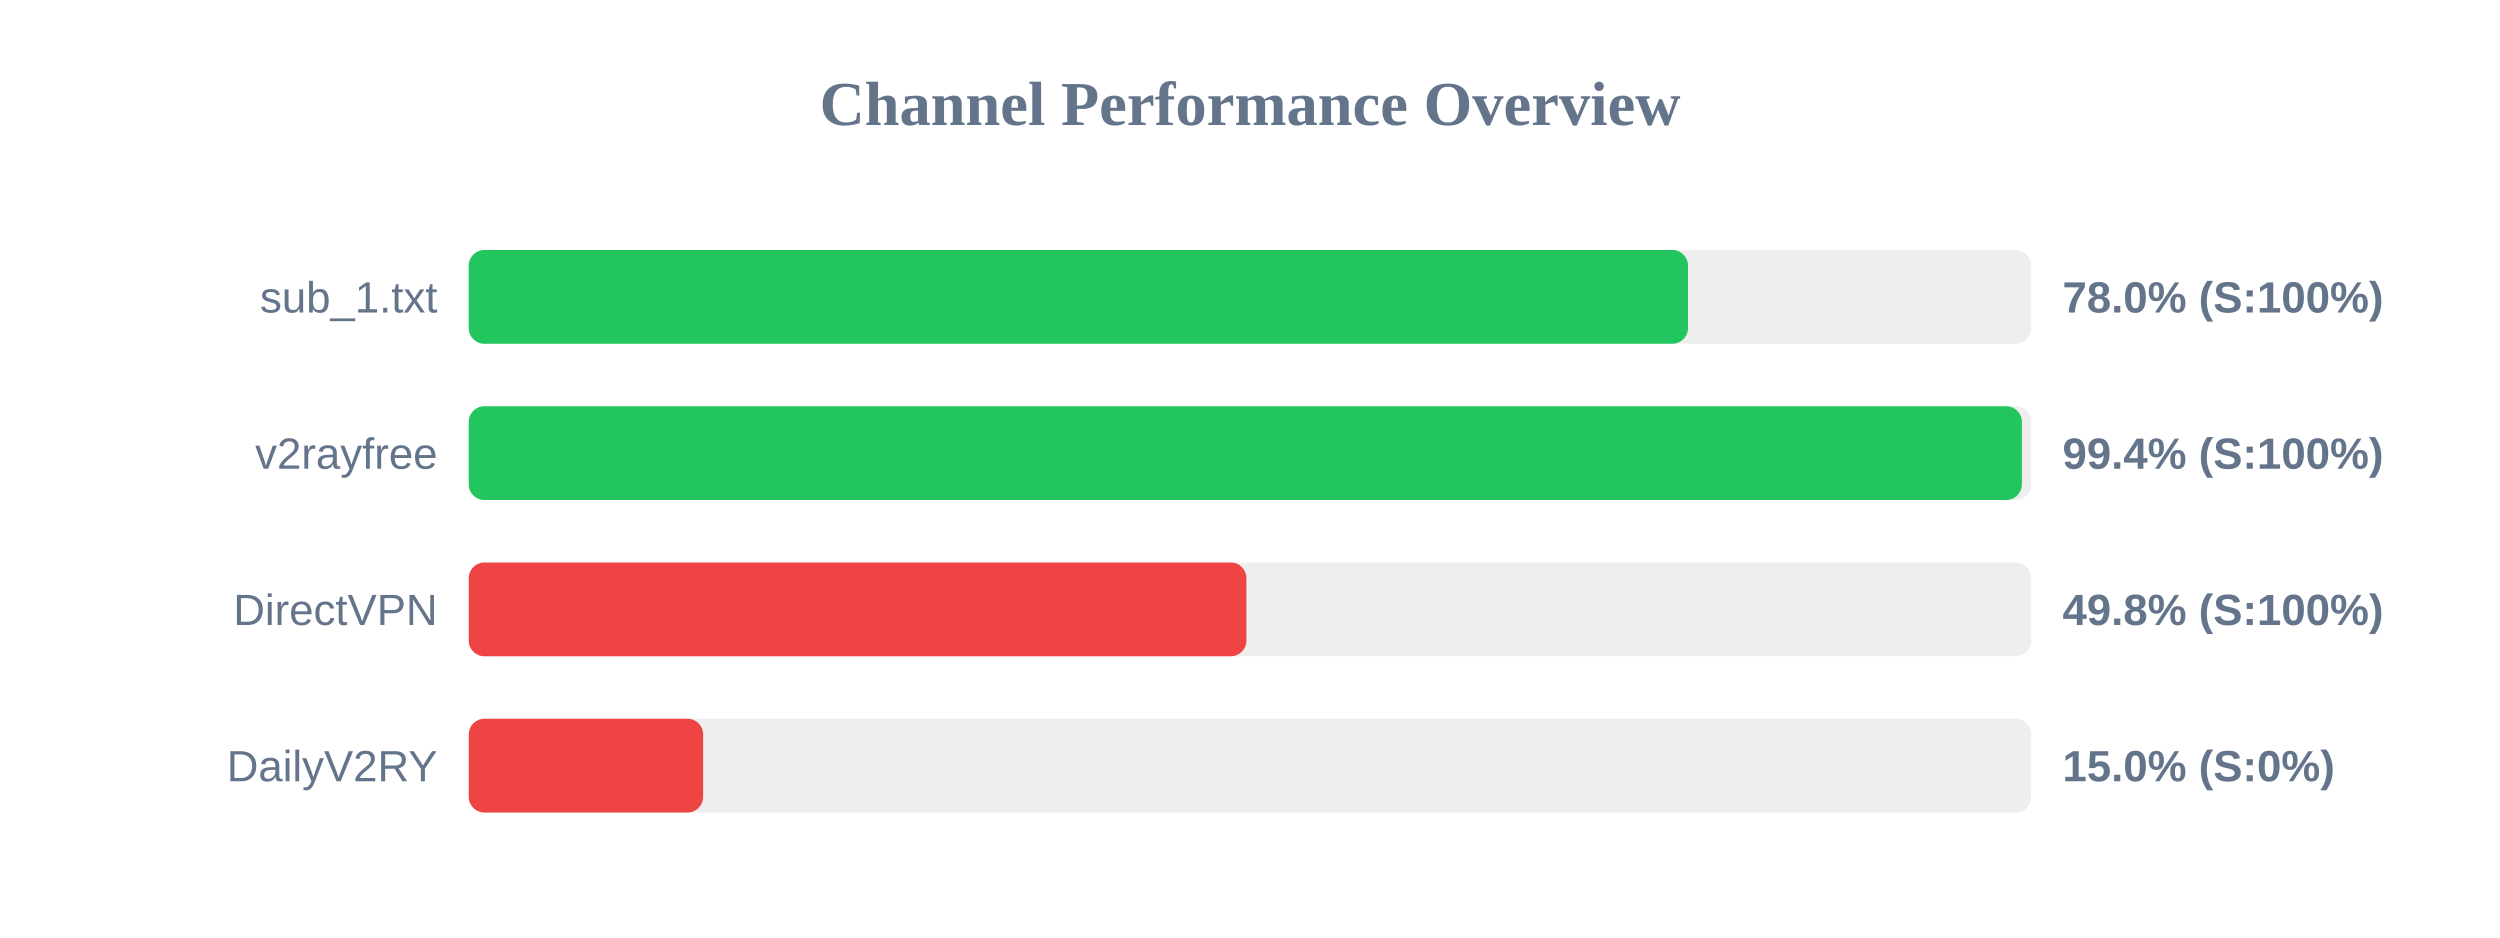
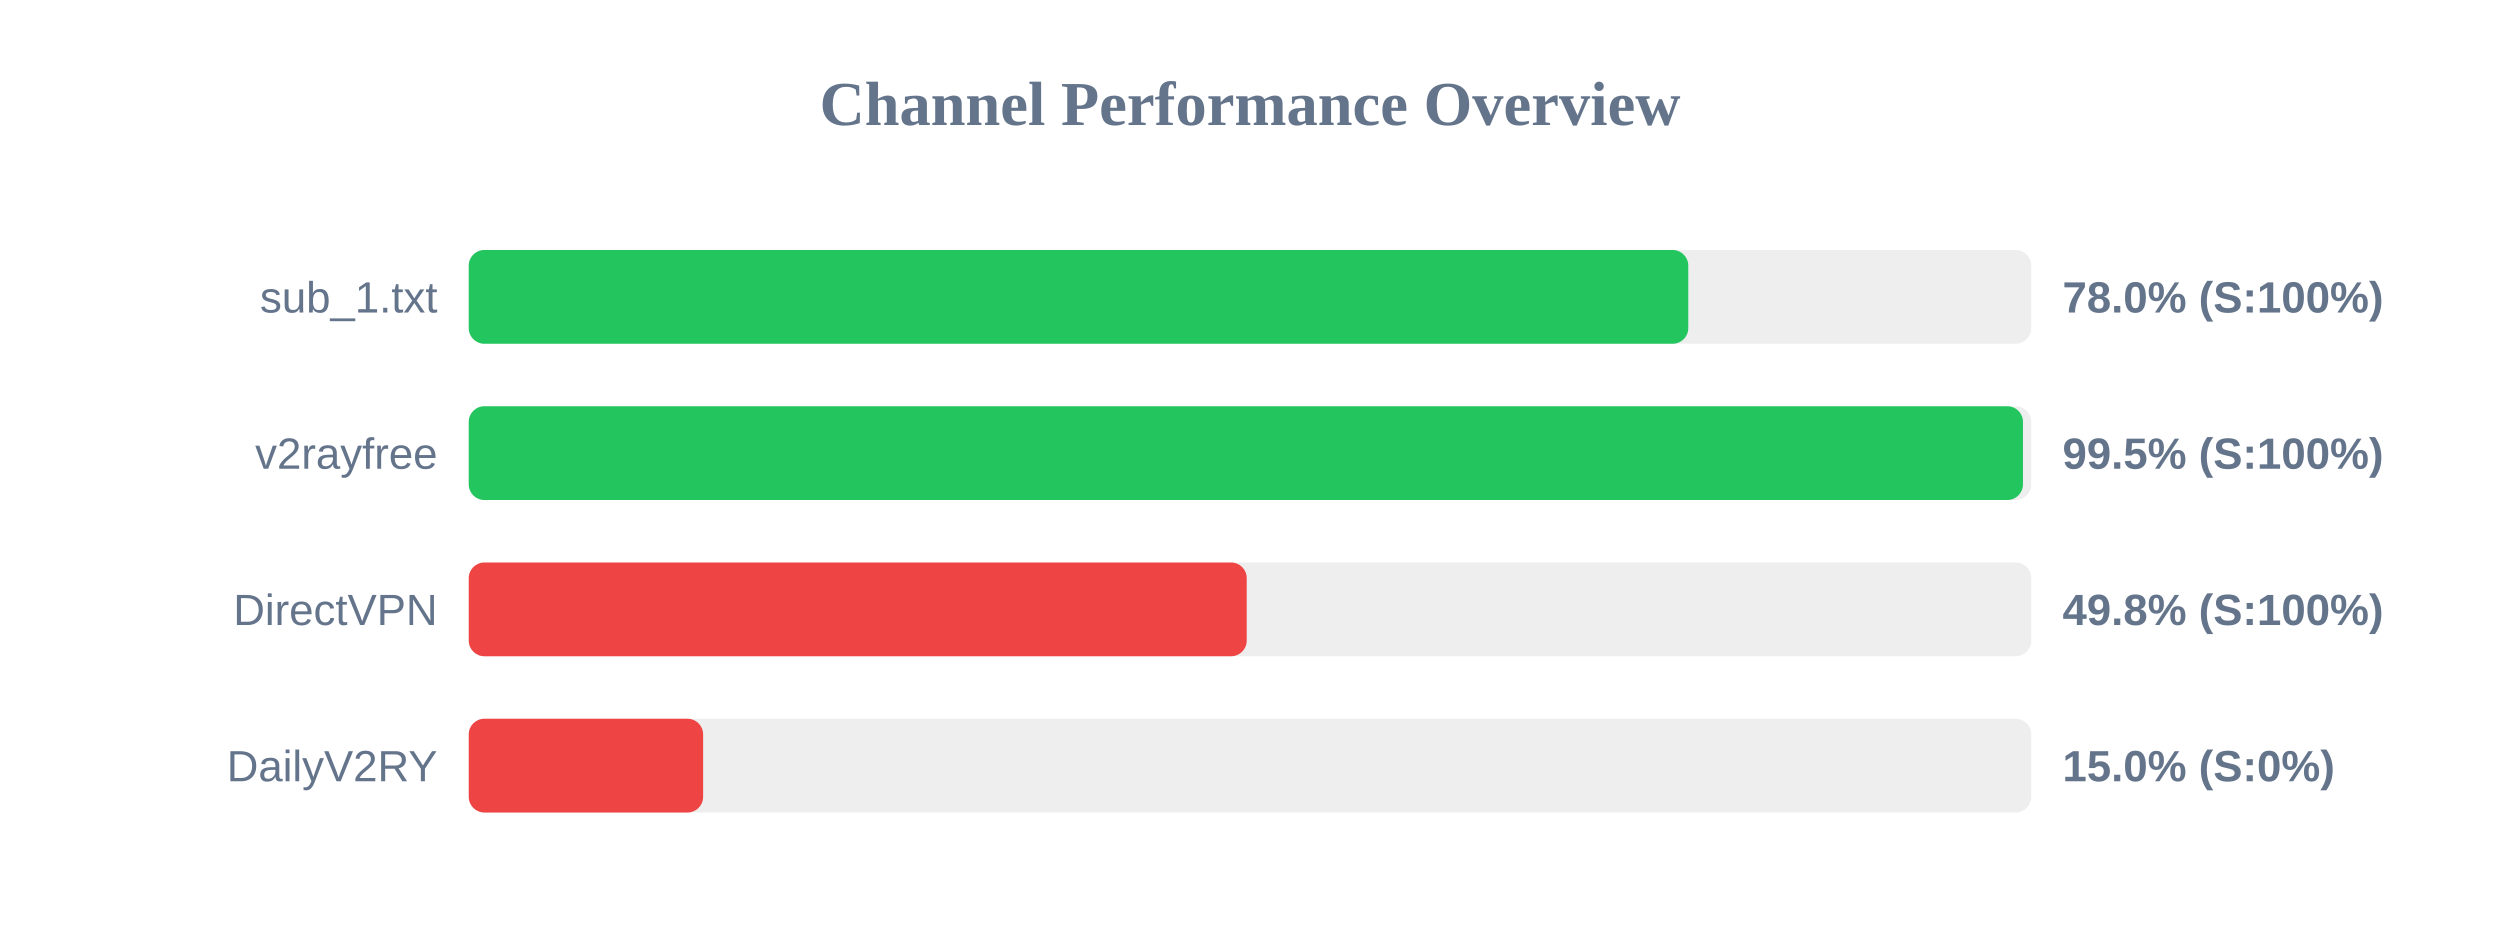
<svg xmlns="http://www.w3.org/2000/svg" width="800" height="300" version="1.1">
  <style>
        .row { font: 14px Arial; fill: #64748b; }
        .score { font: bold 14px Arial; fill: #64748b; }
    </style>
  <text x="400" y="40" text-anchor="middle" font-size="20px" font-weight="bold" fill="#64748b">Channel Performance Overview</text>
  <rect x="150" y="80" width="500" height="30" fill="#eee" rx="5" />
-   <rect x="150" y="80" width="390.15" height="30" fill="#22c55e" rx="5" />
+   <rect x="150" y="80" width="390.25" height="30" fill="#22c55e" rx="5" />
  <text x="140" y="100" text-anchor="end" class="row">sub_1.txt</text>
  <text x="660" y="100" text-anchor="start" class="score">78.0% (S:100%)</text>
  <rect x="150" y="130" width="500" height="30" fill="#eee" rx="5" />
-   <rect x="150" y="130" width="497.0" height="30" fill="#22c55e" rx="5" />
+   <rect x="150" y="130" width="497.35" height="30" fill="#22c55e" rx="5" />
  <text x="140" y="150" text-anchor="end" class="row">v2rayfree</text>
-   <text x="660" y="150" text-anchor="start" class="score">99.4% (S:100%)</text>
+   <text x="660" y="150" text-anchor="start" class="score">99.5% (S:100%)</text>
  <rect x="150" y="180" width="500" height="30" fill="#eee" rx="5" />
-   <rect x="150" y="180" width="248.85" height="30" fill="#ef4444" rx="5" />
+   <rect x="150" y="180" width="248.95" height="30" fill="#ef4444" rx="5" />
  <text x="140" y="200" text-anchor="end" class="row">DirectVPN</text>
  <text x="660" y="200" text-anchor="start" class="score">49.8% (S:100%)</text>
  <rect x="150" y="230" width="500" height="30" fill="#eee" rx="5" />
  <rect x="150" y="230" width="75.0" height="30" fill="#ef4444" rx="5" />
  <text x="140" y="250" text-anchor="end" class="row">DailyV2RY</text>
  <text x="660" y="250" text-anchor="start" class="score">15.0% (S:0%)</text>
</svg>
